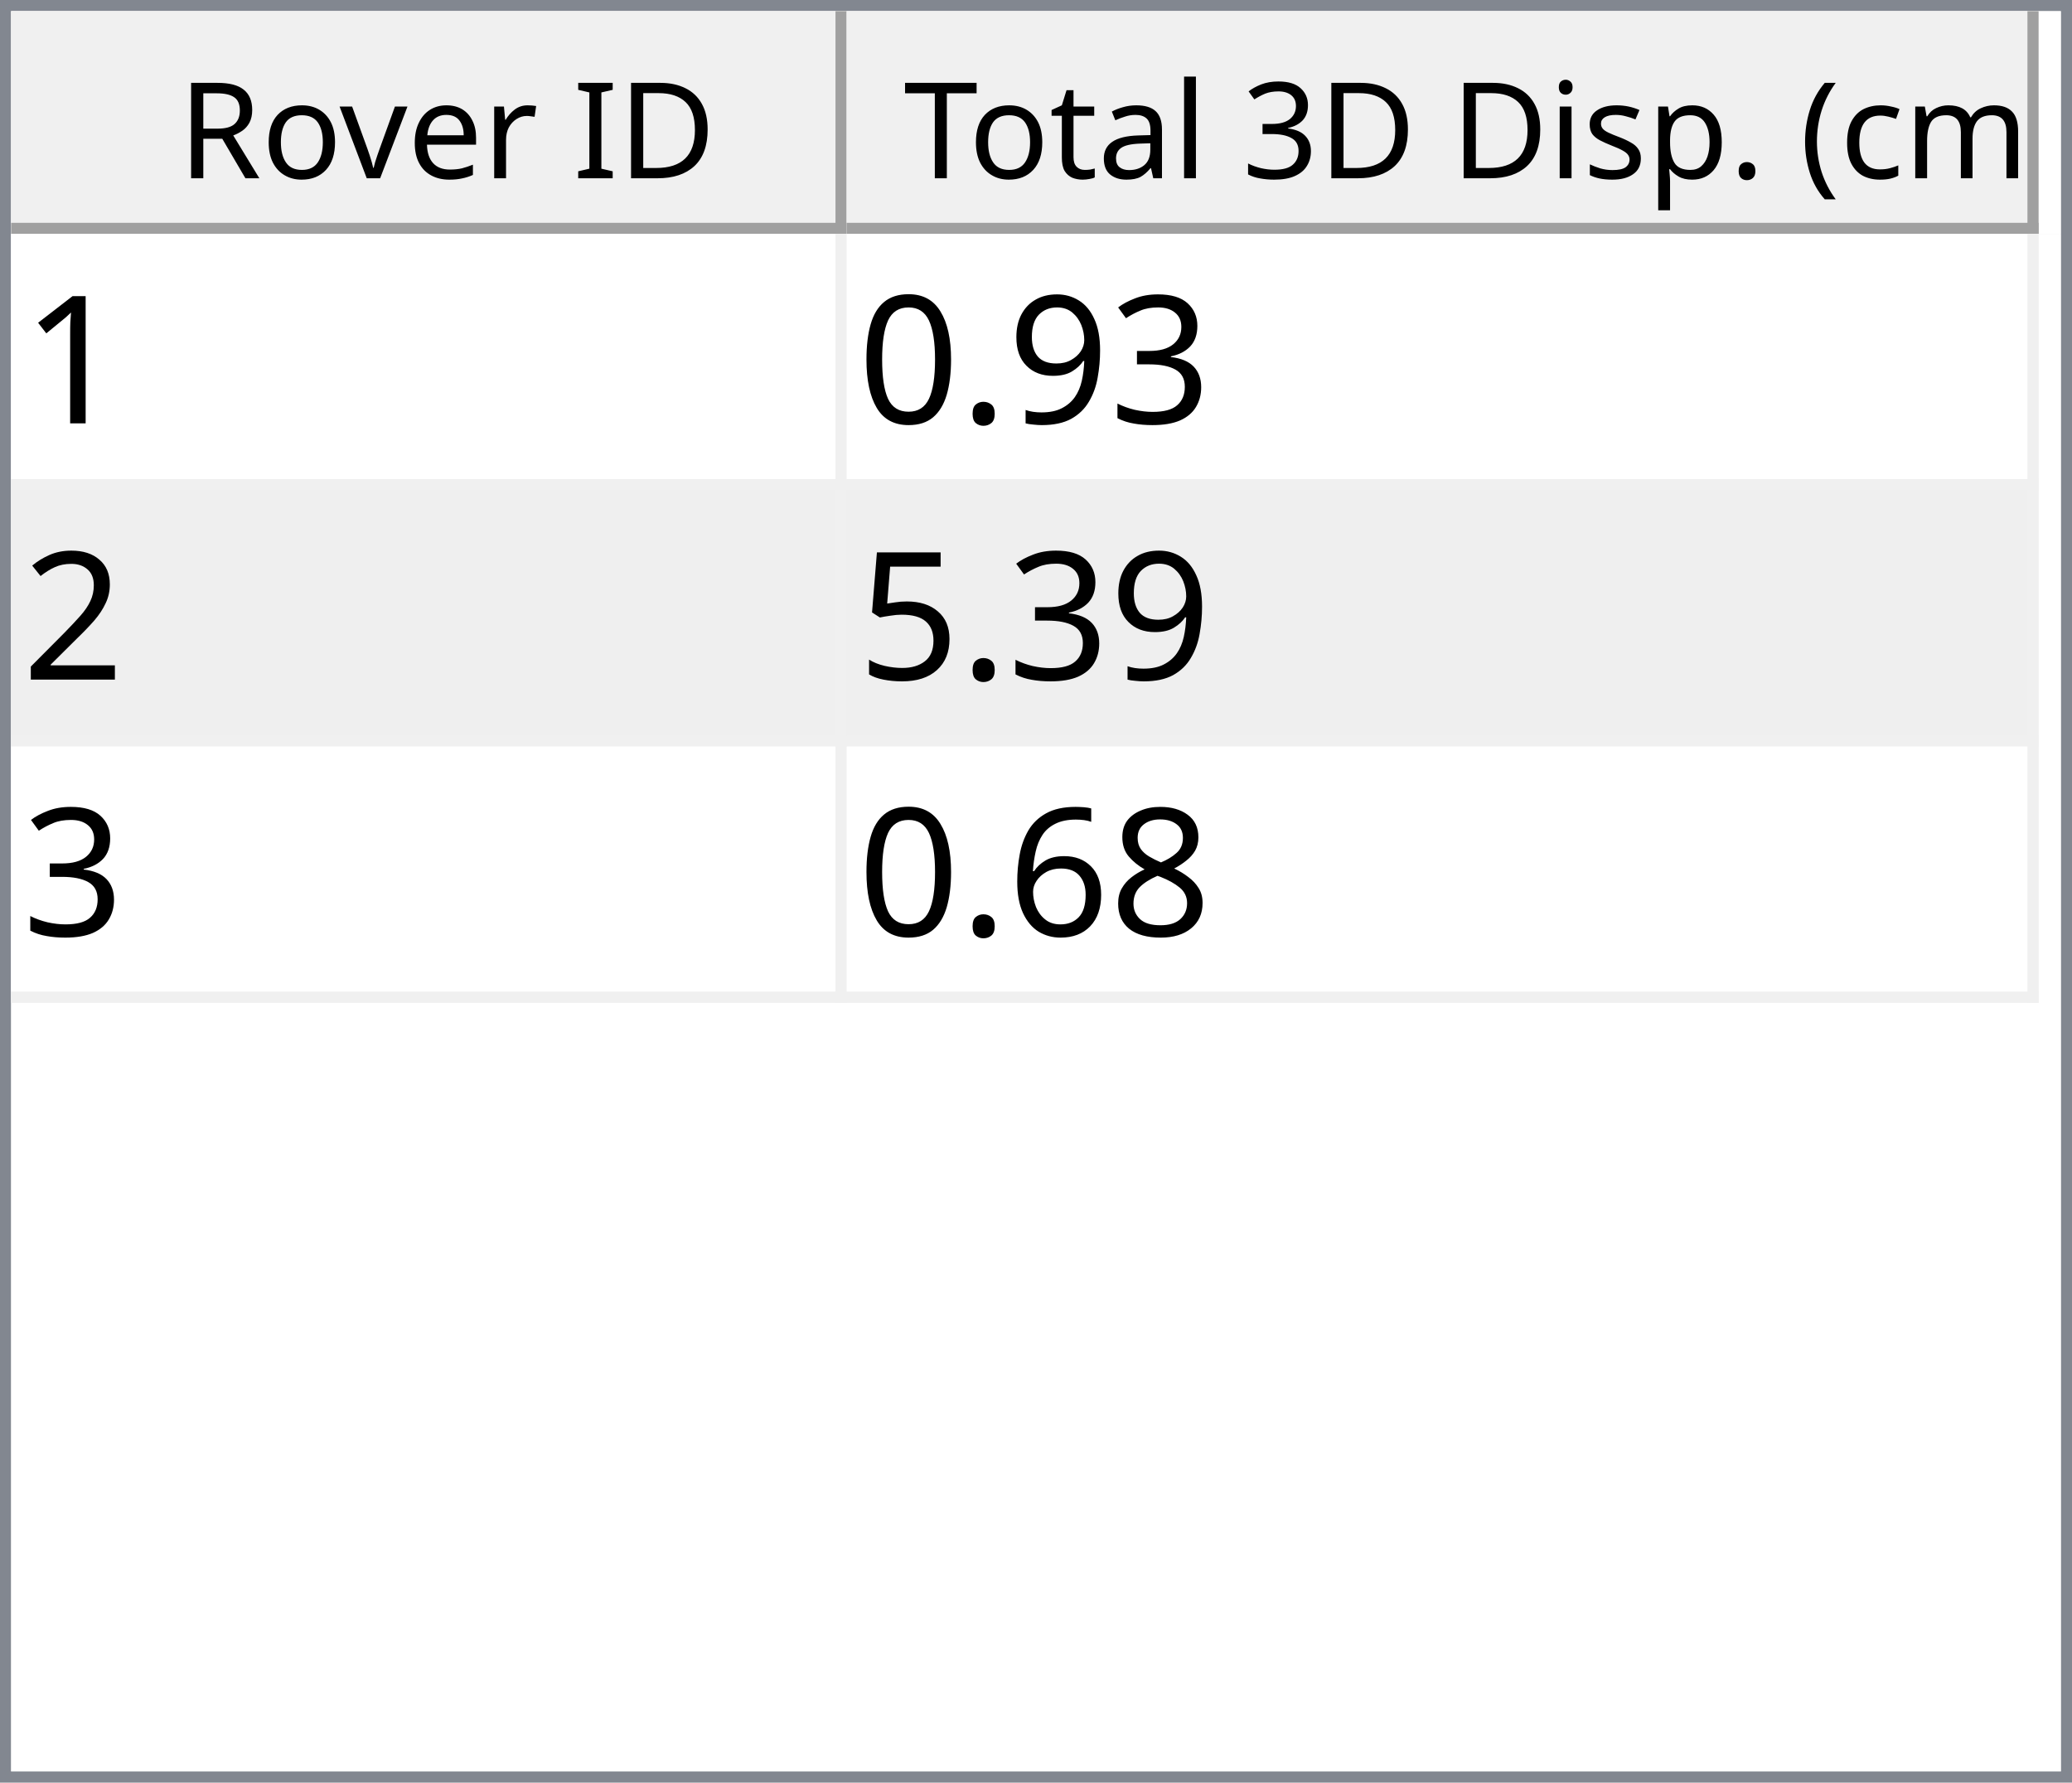
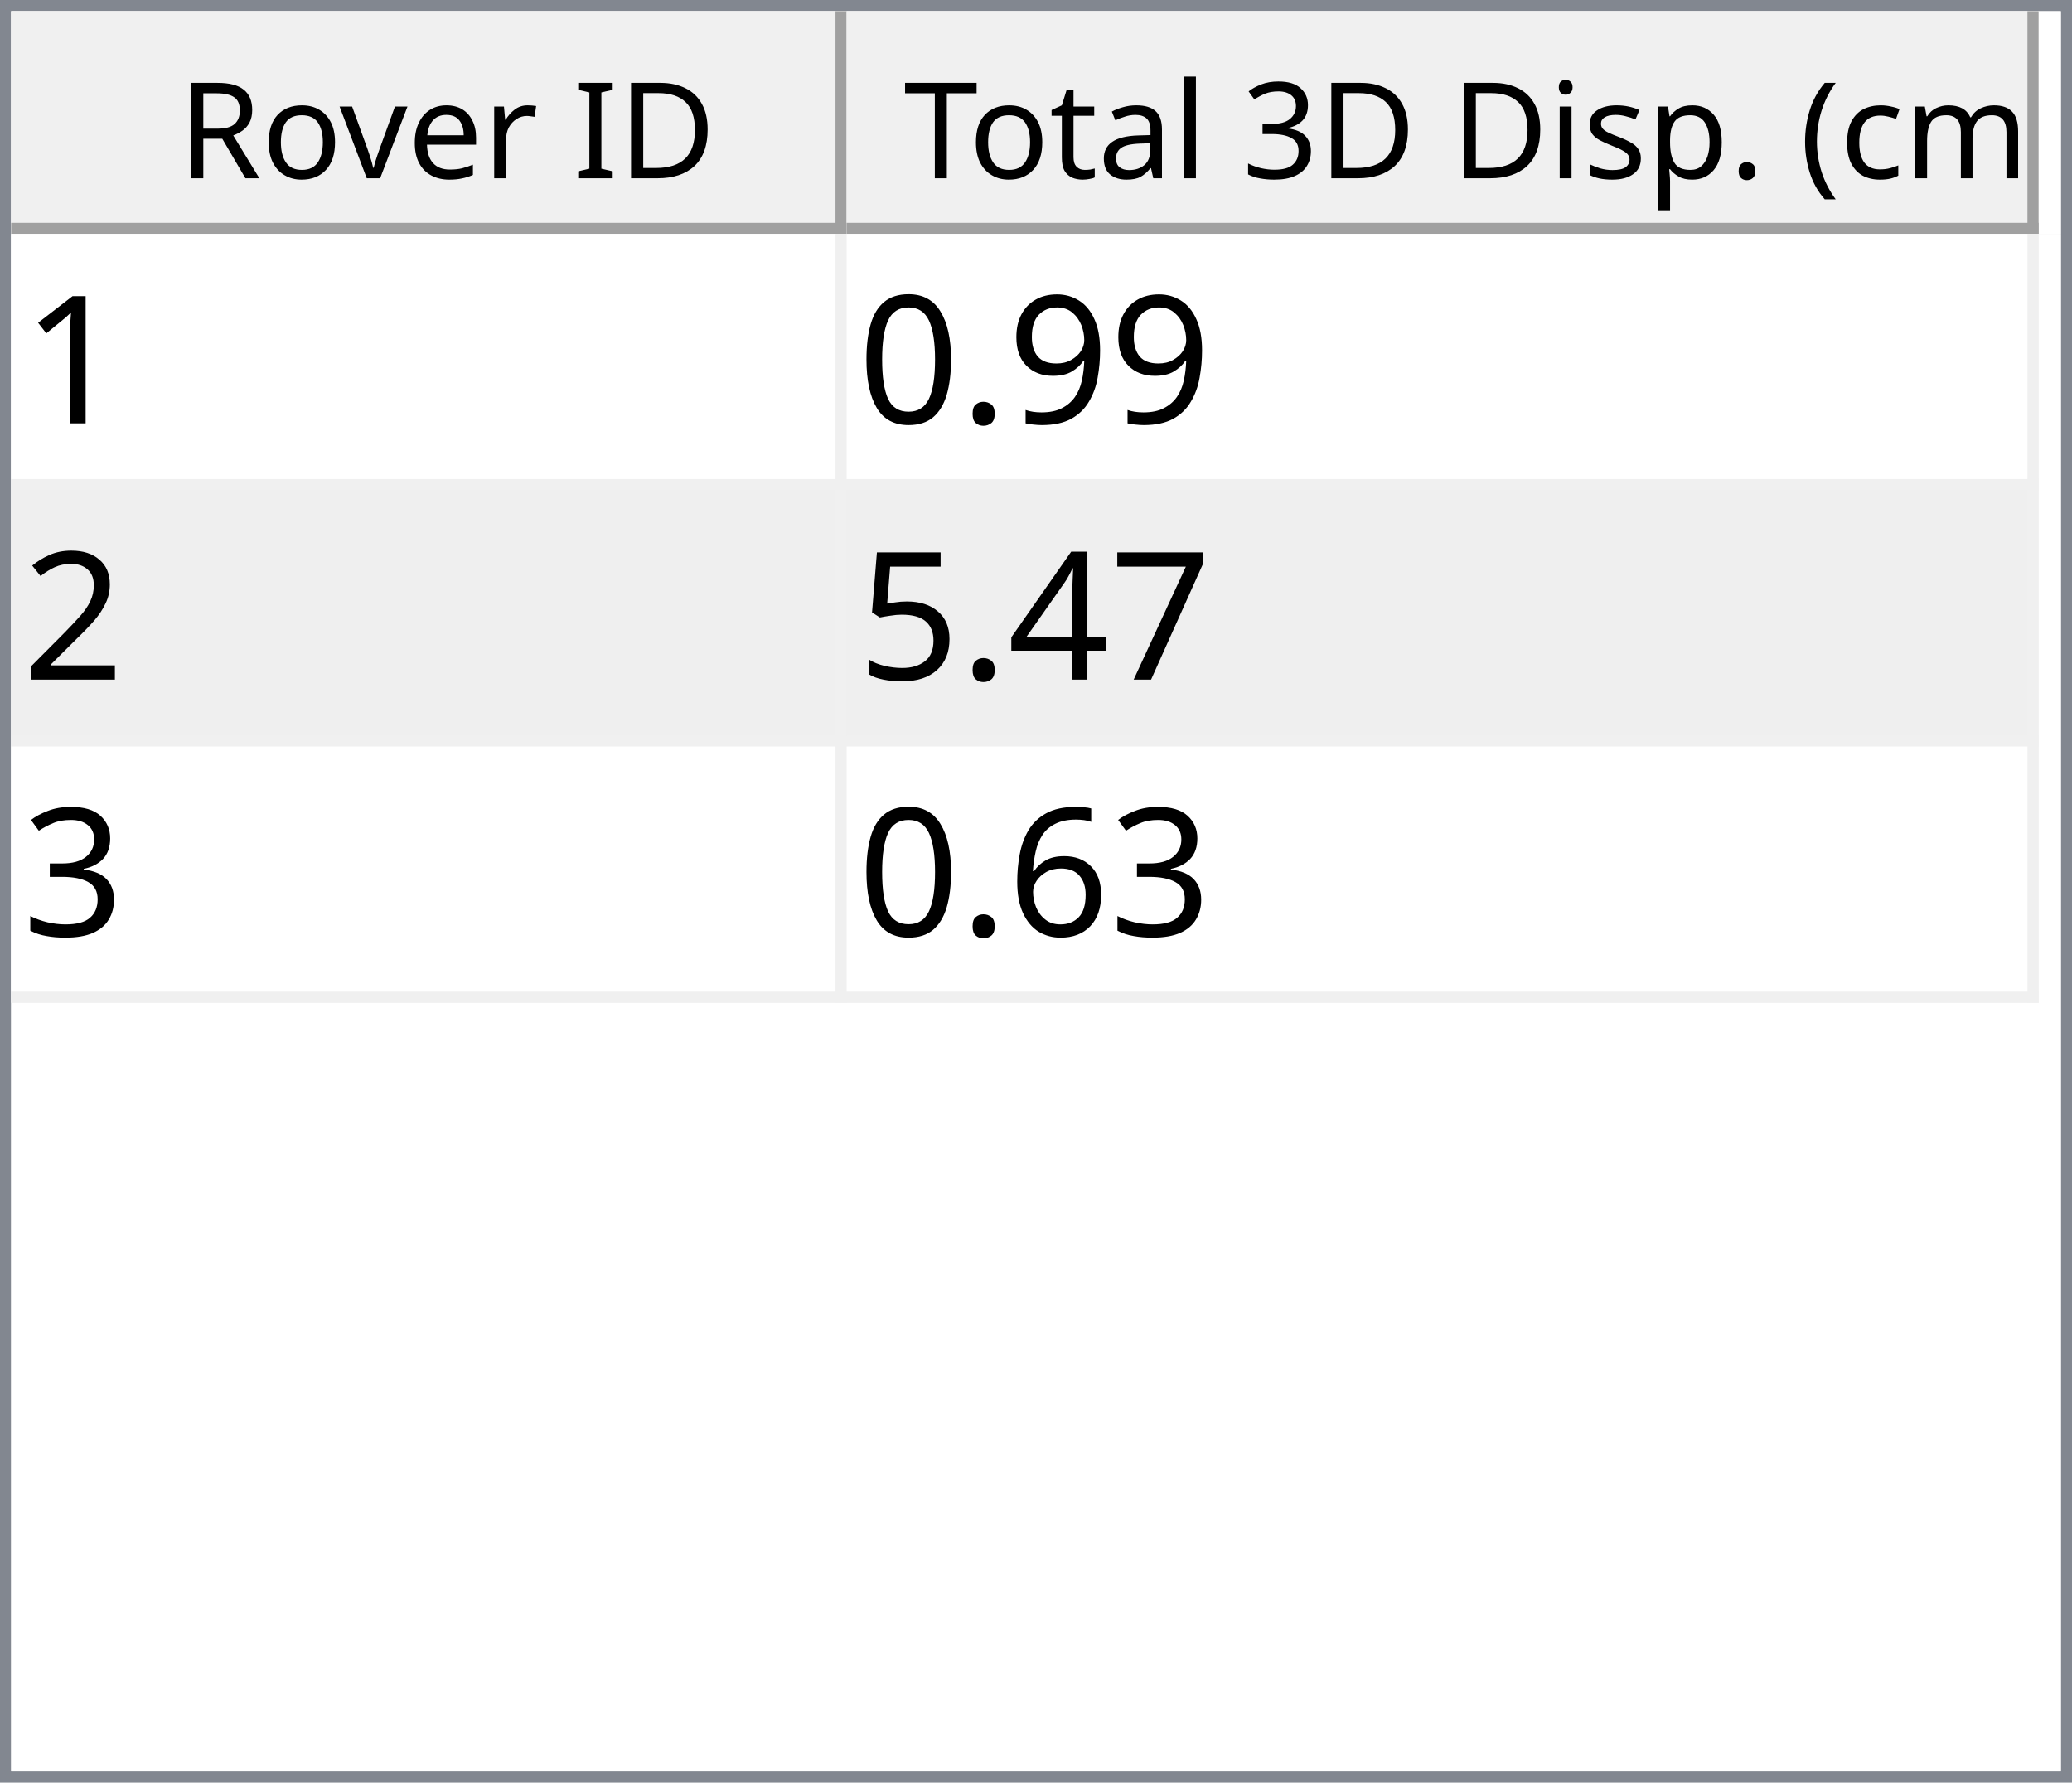
<svg xmlns="http://www.w3.org/2000/svg" style="fill-opacity:1; color-rendering:auto; color-interpolation:auto; text-rendering:auto; stroke:black; stroke-linecap:square; stroke-miterlimit:10; shape-rendering:auto; stroke-opacity:1; fill:black; stroke-dasharray:none; font-weight:normal; stroke-width:1; font-family:'Dialog'; font-style:normal; stroke-linejoin:miter; font-size:12px; stroke-dashoffset:0; image-rendering:auto;" width="186" height="160">
  <defs id="genericDefs" />
  <g>
    <defs id="defs1">
      <clipPath clipPathUnits="userSpaceOnUse" id="clipPath1">
        <path d="M0 0 L186 0 L186 160 L0 160 L0 0 Z" />
      </clipPath>
      <clipPath clipPathUnits="userSpaceOnUse" id="clipPath2">
        <path d="M0 0 L0 160 L186 160 L186 0 Z" />
      </clipPath>
      <clipPath clipPathUnits="userSpaceOnUse" id="clipPath3">
        <path d="M0 0 L0 20 L184 20 L184 0 Z" />
      </clipPath>
      <clipPath clipPathUnits="userSpaceOnUse" id="clipPath4">
        <path d="M0 0 L0 20 L75 20 L75 0 Z" />
      </clipPath>
      <clipPath clipPathUnits="userSpaceOnUse" id="clipPath5">
        <path d="M1 1 L1 19 L74 19 L74 1 Z" />
      </clipPath>
      <clipPath clipPathUnits="userSpaceOnUse" id="clipPath6">
        <path d="M0 0 L0 18 L73 18 L73 0 Z" />
      </clipPath>
      <clipPath clipPathUnits="userSpaceOnUse" id="clipPath7">
        <path d="M-0.5 -0.5 L-0.5 19.5 L74.5 19.5 L74.5 -0.5 Z" />
      </clipPath>
      <clipPath clipPathUnits="userSpaceOnUse" id="clipPath8">
        <path d="M0 0 L0 20 L107 20 L107 0 Z" />
      </clipPath>
      <clipPath clipPathUnits="userSpaceOnUse" id="clipPath9">
        <path d="M1 1 L1 19 L106 19 L106 1 Z" />
      </clipPath>
      <clipPath clipPathUnits="userSpaceOnUse" id="clipPath10">
        <path d="M0 0 L0 18 L105 18 L105 0 Z" />
      </clipPath>
      <clipPath clipPathUnits="userSpaceOnUse" id="clipPath11">
        <path d="M-0.5 -0.5 L-0.5 19.5 L106.5 19.5 L106.5 -0.5 Z" />
      </clipPath>
      <clipPath clipPathUnits="userSpaceOnUse" id="clipPath12">
        <path d="M0 0 L0 138 L184 138 L184 0 Z" />
      </clipPath>
      <clipPath clipPathUnits="userSpaceOnUse" id="clipPath13">
        <path d="M0 0 L0 69 L182 69 L182 0 Z" />
      </clipPath>
      <clipPath clipPathUnits="userSpaceOnUse" id="clipPath14">
        <path d="M-0.5 -0.5 L-0.5 68.5 L181.5 68.5 L181.5 -0.5 Z" />
      </clipPath>
      <clipPath clipPathUnits="userSpaceOnUse" id="clipPath15">
        <path d="M0 0 L0 22 L74 22 L74 0 Z" />
      </clipPath>
      <clipPath clipPathUnits="userSpaceOnUse" id="clipPath16">
        <path d="M0 0 L0 22 L106 22 L106 0 Z" />
      </clipPath>
      <font horiz-adv-x="64.551" id="font1">
        <font-face ascent="107.91" descent="25.098" units-per-em="100" style="font-style:normal; font-family:Segoe UI; font-weight:normal;" />
        <missing-glyph horiz-adv-x="64.551" d="M8.109 0 L8.109 68.266 L56.453 68.266 L56.453 0 L8.109 0 ZM15.328 7.234 L49.219 7.234 L49.219 61.031 L15.328 61.031 L15.328 7.234 Z" />
        <glyph unicode="D" horiz-adv-x="70.117" d="M9.188 0 L9.188 70.016 L28.516 70.016 Q65.531 70.016 65.531 35.891 Q65.531 19.672 55.25 9.836 Q44.969 0 27.734 0 L9.188 0 ZM17.391 62.594 L17.391 7.422 L27.828 7.422 Q41.609 7.422 49.273 14.797 Q56.938 22.172 56.938 35.688 Q56.938 62.594 28.328 62.594 L17.391 62.594 Z" />
        <glyph unicode="I" horiz-adv-x="26.611" d="M17.391 0 L9.188 0 L9.188 70.016 L17.391 70.016 L17.391 0 Z" />
        <glyph unicode=" " horiz-adv-x="27.393" d="" />
        <glyph unicode="r" horiz-adv-x="34.766" d="M34.188 41.891 Q32.078 43.5 28.125 43.5 Q23 43.5 19.555 38.672 Q16.109 33.844 16.109 25.484 L16.109 0 L8.109 0 L8.109 50 L16.109 50 L16.109 39.703 L16.312 39.703 Q18.016 44.969 21.531 47.922 Q25.047 50.875 29.391 50.875 Q32.516 50.875 34.188 50.203 L34.188 41.891 Z" />
        <glyph unicode="e" horiz-adv-x="52.295" d="M48.297 23 L12.984 23 Q13.188 14.656 17.484 10.109 Q21.781 5.562 29.297 5.562 Q37.75 5.562 44.828 11.141 L44.828 3.609 Q38.234 -1.172 27.391 -1.172 Q16.797 -1.172 10.742 5.641 Q4.688 12.453 4.688 24.812 Q4.688 36.469 11.305 43.82 Q17.922 51.172 27.734 51.172 Q37.547 51.172 42.922 44.828 Q48.297 38.484 48.297 27.203 L48.297 23 ZM40.094 29.781 Q40.047 36.719 36.75 40.578 Q33.453 44.438 27.594 44.438 Q21.922 44.438 17.969 40.383 Q14.016 36.328 13.094 29.781 L40.094 29.781 Z" />
        <glyph unicode="v" horiz-adv-x="47.9" d="M47.406 50 L27.484 0 L19.625 0 L0.688 50 L9.469 50 L22.172 13.672 Q23.578 9.672 23.922 6.688 L24.125 6.688 Q24.609 10.453 25.688 13.484 L38.969 50 L47.406 50 Z" />
        <glyph unicode="o" horiz-adv-x="58.594" d="M29 -1.172 Q17.922 -1.172 11.305 5.836 Q4.688 12.844 4.688 24.422 Q4.688 37.016 11.57 44.094 Q18.453 51.172 30.172 51.172 Q41.359 51.172 47.633 44.289 Q53.906 37.406 53.906 25.203 Q53.906 13.234 47.141 6.031 Q40.375 -1.172 29 -1.172 ZM29.594 44.438 Q21.875 44.438 17.383 39.188 Q12.891 33.938 12.891 24.703 Q12.891 15.828 17.43 10.695 Q21.969 5.562 29.594 5.562 Q37.359 5.562 41.531 10.594 Q45.703 15.625 45.703 24.906 Q45.703 34.281 41.531 39.359 Q37.359 44.438 29.594 44.438 Z" />
        <glyph unicode="R" horiz-adv-x="59.814" d="M59.375 0 L49.609 0 L37.891 19.625 Q36.281 22.359 34.766 24.289 Q33.25 26.219 31.664 27.438 Q30.078 28.656 28.25 29.219 Q26.422 29.781 24.125 29.781 L17.391 29.781 L17.391 0 L9.188 0 L9.188 70.016 L30.078 70.016 Q34.672 70.016 38.555 68.867 Q42.438 67.719 45.289 65.375 Q48.141 63.031 49.758 59.547 Q51.375 56.062 51.375 51.375 Q51.375 47.703 50.273 44.656 Q49.172 41.609 47.148 39.211 Q45.125 36.812 42.266 35.133 Q39.406 33.453 35.844 32.516 L35.844 32.328 Q37.594 31.547 38.891 30.547 Q40.188 29.547 41.359 28.18 Q42.531 26.812 43.68 25.078 Q44.828 23.344 46.234 21.047 L59.375 0 ZM17.391 62.594 L17.391 37.203 L28.516 37.203 Q31.594 37.203 34.203 38.133 Q36.812 39.062 38.719 40.797 Q40.625 42.531 41.703 45.047 Q42.781 47.562 42.781 50.688 Q42.781 56.297 39.141 59.445 Q35.5 62.594 28.609 62.594 L17.391 62.594 Z" />
        <glyph unicode=")" horiz-adv-x="30.176" d="M8.297 -15.922 L1.172 -15.922 Q16.406 2.344 16.406 26.812 Q16.406 51.469 1.078 70.016 L8.297 70.016 Q23.531 52.156 23.531 26.703 Q23.531 1.375 8.297 -15.922 Z" />
        <glyph unicode="m" horiz-adv-x="86.133" d="M79.109 0 L71.094 0 L71.094 28.719 Q71.094 37.016 68.531 40.727 Q65.969 44.438 59.906 44.438 Q54.781 44.438 51.195 39.75 Q47.609 35.062 47.609 28.516 L47.609 0 L39.594 0 L39.594 29.688 Q39.594 44.438 28.219 44.438 Q22.953 44.438 19.531 40.016 Q16.109 35.594 16.109 28.516 L16.109 0 L8.109 0 L8.109 50 L16.109 50 L16.109 42.094 L16.312 42.094 Q21.625 51.172 31.844 51.172 Q36.969 51.172 40.773 48.312 Q44.578 45.453 46 40.828 Q51.562 51.172 62.594 51.172 Q79.109 51.172 79.109 30.812 L79.109 0 Z" />
        <glyph unicode="c" horiz-adv-x="46.191" d="M42.188 2.297 Q36.422 -1.172 28.516 -1.172 Q17.828 -1.172 11.258 5.789 Q4.688 12.75 4.688 23.828 Q4.688 36.188 11.766 43.68 Q18.844 51.172 30.672 51.172 Q37.25 51.172 42.281 48.734 L42.281 40.531 Q36.719 44.438 30.375 44.438 Q22.703 44.438 17.797 38.945 Q12.891 33.453 12.891 24.516 Q12.891 15.719 17.508 10.641 Q22.125 5.562 29.891 5.562 Q36.422 5.562 42.188 9.906 L42.188 2.297 Z" />
        <glyph unicode="(" horiz-adv-x="30.176" d="M29.109 -15.922 L21.969 -15.922 Q6.844 1.375 6.844 26.703 Q6.844 52.156 21.969 70.016 L29.203 70.016 Q13.875 51.469 13.875 26.812 Q13.875 2.344 29.109 -15.922 Z" />
        <glyph unicode="." horiz-adv-x="21.68" d="M10.891 -1.078 Q8.641 -1.078 7.055 0.539 Q5.469 2.156 5.469 4.391 Q5.469 6.641 7.055 8.273 Q8.641 9.906 10.891 9.906 Q13.188 9.906 14.797 8.273 Q16.406 6.641 16.406 4.391 Q16.406 2.156 14.797 0.539 Q13.188 -1.078 10.891 -1.078 Z" />
        <glyph unicode="p" horiz-adv-x="58.789" d="M16.312 7.234 L16.109 7.234 L16.109 -23 L8.109 -23 L8.109 50 L16.109 50 L16.109 41.219 L16.312 41.219 Q22.219 51.172 33.594 51.172 Q43.266 51.172 48.688 44.461 Q54.109 37.75 54.109 26.469 Q54.109 13.922 48 6.375 Q41.891 -1.172 31.297 -1.172 Q21.578 -1.172 16.312 7.234 ZM16.109 27.391 L16.109 20.406 Q16.109 14.203 20.141 9.883 Q24.172 5.562 30.375 5.562 Q37.641 5.562 41.773 11.133 Q45.906 16.703 45.906 26.609 Q45.906 34.969 42.047 39.703 Q38.188 44.438 31.594 44.438 Q24.609 44.438 20.359 39.578 Q16.109 34.719 16.109 27.391 Z" />
        <glyph unicode="s" horiz-adv-x="42.432" d="M5.078 1.812 L5.078 10.406 Q11.625 5.562 19.484 5.562 Q30.031 5.562 30.031 12.594 Q30.031 14.594 29.125 15.992 Q28.219 17.391 26.68 18.461 Q25.141 19.531 23.07 20.383 Q21 21.234 18.609 22.172 Q15.281 23.484 12.766 24.828 Q10.25 26.172 8.57 27.859 Q6.891 29.547 6.031 31.695 Q5.172 33.844 5.172 36.719 Q5.172 40.234 6.789 42.945 Q8.406 45.656 11.086 47.484 Q13.766 49.312 17.211 50.242 Q20.656 51.172 24.312 51.172 Q30.812 51.172 35.938 48.922 L35.938 40.828 Q30.422 44.438 23.25 44.438 Q21 44.438 19.195 43.922 Q17.391 43.406 16.094 42.477 Q14.797 41.547 14.086 40.258 Q13.375 38.969 13.375 37.406 Q13.375 35.453 14.086 34.133 Q14.797 32.812 16.164 31.789 Q17.531 30.766 19.484 29.938 Q21.438 29.109 23.922 28.125 Q27.25 26.859 29.883 25.516 Q32.516 24.172 34.375 22.484 Q36.234 20.797 37.234 18.602 Q38.234 16.406 38.234 13.375 Q38.234 9.672 36.602 6.938 Q34.969 4.203 32.234 2.398 Q29.5 0.594 25.93 -0.289 Q22.359 -1.172 18.453 -1.172 Q10.75 -1.172 5.078 1.812 Z" />
        <glyph unicode="i" horiz-adv-x="24.219" d="M12.203 62.703 Q10.062 62.703 8.547 64.164 Q7.031 65.625 7.031 67.875 Q7.031 70.125 8.547 71.609 Q10.062 73.094 12.203 73.094 Q14.406 73.094 15.945 71.609 Q17.484 70.125 17.484 67.875 Q17.484 65.719 15.945 64.211 Q14.406 62.703 12.203 62.703 ZM16.109 0 L8.109 0 L8.109 50 L16.109 50 L16.109 0 Z" />
        <glyph unicode="3" horiz-adv-x="53.906" d="M46.531 19.828 Q46.531 15.094 44.75 11.211 Q42.969 7.328 39.719 4.57 Q36.469 1.812 31.93 0.297 Q27.391 -1.219 21.922 -1.219 Q11.922 -1.219 6 2.594 L6 11.188 Q13.094 5.609 22.219 5.609 Q25.875 5.609 28.828 6.539 Q31.781 7.469 33.906 9.227 Q36.031 10.984 37.18 13.477 Q38.328 15.969 38.328 19.094 Q38.328 32.812 18.797 32.812 L12.984 32.812 L12.984 39.594 L18.5 39.594 Q35.797 39.594 35.797 52.484 Q35.797 64.406 22.609 64.406 Q15.188 64.406 8.688 59.422 L8.688 67.188 Q15.375 71.188 24.609 71.188 Q29 71.188 32.57 69.969 Q36.141 68.75 38.68 66.555 Q41.219 64.359 42.609 61.281 Q44 58.203 44 54.5 Q44 40.672 30.031 36.719 L30.031 36.531 Q33.594 36.141 36.625 34.797 Q39.656 33.453 41.852 31.305 Q44.047 29.156 45.289 26.25 Q46.531 23.344 46.531 19.828 Z" />
        <glyph unicode="l" horiz-adv-x="24.219" d="M16.109 0 L8.109 0 L8.109 74.031 L16.109 74.031 L16.109 0 Z" />
        <glyph unicode="a" horiz-adv-x="50.879" d="M43.891 0 L35.891 0 L35.891 7.812 L35.688 7.812 Q30.469 -1.172 20.312 -1.172 Q12.844 -1.172 8.617 2.781 Q4.391 6.734 4.391 13.281 Q4.391 27.297 20.906 29.594 L35.891 31.688 Q35.891 44.438 25.594 44.438 Q16.547 44.438 9.281 38.281 L9.281 46.484 Q16.656 51.172 26.266 51.172 Q43.891 51.172 43.891 32.516 L43.891 0 ZM35.891 25.297 L23.828 23.641 Q18.266 22.859 15.43 20.875 Q12.594 18.891 12.594 13.875 Q12.594 10.203 15.211 7.883 Q17.828 5.562 22.172 5.562 Q28.125 5.562 32.008 9.742 Q35.891 13.922 35.891 20.312 L35.891 25.297 Z" />
        <glyph unicode="t" horiz-adv-x="33.887" d="M31.297 0.484 Q28.469 -1.078 23.828 -1.078 Q10.688 -1.078 10.688 13.578 L10.688 43.172 L2.094 43.172 L2.094 50 L10.688 50 L10.688 62.203 L18.703 64.797 L18.703 50 L31.297 50 L31.297 43.172 L18.703 43.172 L18.703 14.984 Q18.703 9.969 20.414 7.82 Q22.125 5.672 26.078 5.672 Q29.109 5.672 31.297 7.328 L31.297 0.484 Z" />
        <glyph unicode="T" horiz-adv-x="52.393" d="M50.594 62.594 L30.375 62.594 L30.375 0 L22.172 0 L22.172 62.594 L2 62.594 L2 70.016 L50.594 70.016 L50.594 62.594 Z" />
      </font>
      <font horiz-adv-x="75.0" id="font2">
        <font-face ascent="100.537" descent="21.973" units-per-em="100" style="font-style:normal; font-family:sans-serif; font-weight:normal;" />
        <missing-glyph horiz-adv-x="75.0" d="M12.5 0 L12.5 62.5 L62.5 62.5 L62.5 0 L12.5 0 ZM14.062 1.562 L60.938 1.562 L60.938 60.938 L14.062 60.938 L14.062 1.562 Z" />
        <glyph unicode="1" horiz-adv-x="55.615" d="M37.25 0 L28.469 0 L28.469 56 Q25.297 52.984 20.141 49.953 Q14.984 46.922 10.891 45.406 L10.891 53.906 Q18.266 57.375 23.781 62.305 Q29.297 67.234 31.594 71.875 L37.25 71.875 L37.25 0 Z" />
-         <glyph unicode="3" horiz-adv-x="55.615" d="M4.203 18.891 L12.984 20.062 Q14.5 12.594 18.141 9.297 Q21.781 6 27 6 Q33.203 6 37.477 10.297 Q41.75 14.594 41.75 20.953 Q41.75 27 37.797 30.93 Q33.844 34.859 27.734 34.859 Q25.25 34.859 21.531 33.891 L22.516 41.609 Q23.391 41.5 23.922 41.5 Q29.547 41.5 34.039 44.43 Q38.531 47.359 38.531 53.469 Q38.531 58.297 35.258 61.477 Q31.984 64.656 26.812 64.656 Q21.688 64.656 18.266 61.43 Q14.844 58.203 13.875 51.766 L5.078 53.328 Q6.688 62.156 12.398 67.016 Q18.109 71.875 26.609 71.875 Q32.469 71.875 37.398 69.359 Q42.328 66.844 44.945 62.5 Q47.562 58.156 47.562 53.266 Q47.562 48.641 45.07 44.828 Q42.578 41.016 37.703 38.766 Q44.047 37.312 47.562 32.695 Q51.078 28.078 51.078 21.141 Q51.078 11.766 44.242 5.25 Q37.406 -1.266 26.953 -1.266 Q17.531 -1.266 11.305 4.352 Q5.078 9.969 4.203 18.891 Z" />
        <glyph unicode="9" horiz-adv-x="55.615" d="M5.469 16.547 L13.922 17.328 Q14.984 11.375 18.016 8.688 Q21.047 6 25.781 6 Q29.828 6 32.883 7.859 Q35.938 9.719 37.891 12.82 Q39.844 15.922 41.164 21.195 Q42.484 26.469 42.484 31.938 Q42.484 32.516 42.438 33.688 Q39.797 29.5 35.234 26.883 Q30.672 24.266 25.344 24.266 Q16.453 24.266 10.305 30.711 Q4.156 37.156 4.156 47.703 Q4.156 58.594 10.578 65.234 Q17 71.875 26.656 71.875 Q33.641 71.875 39.43 68.117 Q45.219 64.359 48.219 57.398 Q51.219 50.438 51.219 37.25 Q51.219 23.531 48.242 15.406 Q45.266 7.281 39.383 3.031 Q33.5 -1.219 25.594 -1.219 Q17.188 -1.219 11.867 3.445 Q6.547 8.109 5.469 16.547 ZM41.453 48.141 Q41.453 55.719 37.43 60.156 Q33.406 64.594 27.734 64.594 Q21.875 64.594 17.531 59.812 Q13.188 55.031 13.188 47.406 Q13.188 40.578 17.312 36.305 Q21.438 32.031 27.484 32.031 Q33.594 32.031 37.523 36.305 Q41.453 40.578 41.453 48.141 Z" />
        <glyph unicode="." horiz-adv-x="27.783" d="M9.078 0 L9.078 10.016 L19.094 10.016 L19.094 0 L9.078 0 Z" />
        <glyph unicode="0" horiz-adv-x="55.615" d="M4.156 35.297 Q4.156 48 6.766 55.742 Q9.375 63.484 14.523 67.68 Q19.672 71.875 27.484 71.875 Q33.25 71.875 37.594 69.555 Q41.938 67.234 44.773 62.867 Q47.609 58.5 49.219 52.227 Q50.828 45.953 50.828 35.297 Q50.828 22.703 48.242 14.969 Q45.656 7.234 40.508 3.008 Q35.359 -1.219 27.484 -1.219 Q17.141 -1.219 11.234 6.203 Q4.156 15.141 4.156 35.297 ZM13.188 35.297 Q13.188 17.672 17.312 11.836 Q21.438 6 27.484 6 Q33.547 6 37.672 11.859 Q41.797 17.719 41.797 35.297 Q41.797 52.984 37.672 58.789 Q33.547 64.594 27.391 64.594 Q21.344 64.594 17.719 59.469 Q13.188 52.938 13.188 35.297 Z" />
        <glyph unicode="2" horiz-adv-x="55.615" d="M50.344 8.453 L50.344 0 L3.031 0 Q2.938 3.172 4.047 6.109 Q5.859 10.938 9.836 15.625 Q13.812 20.312 21.344 26.469 Q33.016 36.031 37.117 41.625 Q41.219 47.219 41.219 52.203 Q41.219 57.422 37.477 61.008 Q33.734 64.594 27.734 64.594 Q21.391 64.594 17.578 60.789 Q13.766 56.984 13.719 50.25 L4.688 51.172 Q5.609 61.281 11.664 66.578 Q17.719 71.875 27.938 71.875 Q38.234 71.875 44.242 66.164 Q50.25 60.453 50.25 52 Q50.25 47.703 48.492 43.555 Q46.734 39.406 42.656 34.812 Q38.578 30.219 29.109 22.219 Q21.188 15.578 18.945 13.211 Q16.703 10.844 15.234 8.453 L50.344 8.453 Z" />
+         <glyph unicode="7" horiz-adv-x="55.615" d="M4.734 62.203 L4.734 70.656 L51.078 70.656 L51.078 63.812 Q44.234 56.547 37.523 44.484 Q30.812 32.422 27.156 19.672 Q24.516 10.688 23.781 0 L14.75 0 Q14.891 8.453 18.062 20.414 Q21.234 32.375 27.172 43.484 Q33.109 54.594 39.797 62.203 L4.734 62.203 Z" />
+         <glyph unicode="4" horiz-adv-x="55.615" d="M32.328 0 L32.328 17.141 L1.266 17.141 L1.266 25.203 L33.938 71.578 L41.109 71.578 L41.109 25.203 L50.781 25.203 L50.781 17.141 L41.109 17.141 L41.109 0 L32.328 0 ZM32.328 25.203 L32.328 57.469 L9.906 25.203 L32.328 25.203 Z" />
        <glyph unicode="5" horiz-adv-x="55.615" d="M4.156 18.75 L13.375 19.531 Q14.406 12.797 18.141 9.398 Q21.875 6 27.156 6 Q33.5 6 37.891 10.789 Q42.281 15.578 42.281 23.484 Q42.281 31 38.062 35.352 Q33.844 39.703 27 39.703 Q22.75 39.703 19.336 37.773 Q15.922 35.844 13.969 32.766 L5.719 33.844 L12.641 70.609 L48.25 70.609 L48.25 62.203 L19.672 62.203 L15.828 42.969 Q22.266 47.469 29.344 47.469 Q38.719 47.469 45.164 40.969 Q51.609 34.469 51.609 24.266 Q51.609 14.547 45.953 7.469 Q39.062 -1.219 27.156 -1.219 Q17.391 -1.219 11.211 4.25 Q5.031 9.719 4.156 18.75 Z" />
-         <glyph unicode="8" horiz-adv-x="55.615" d="M17.672 38.812 Q12.203 40.828 9.57 44.539 Q6.938 48.25 6.938 53.422 Q6.938 61.234 12.555 66.555 Q18.172 71.875 27.484 71.875 Q36.859 71.875 42.578 66.43 Q48.297 60.984 48.297 53.172 Q48.297 48.188 45.68 44.508 Q43.062 40.828 37.75 38.812 Q44.344 36.672 47.781 31.883 Q51.219 27.094 51.219 20.453 Q51.219 11.281 44.727 5.031 Q38.234 -1.219 27.641 -1.219 Q17.047 -1.219 10.547 5.055 Q4.047 11.328 4.047 20.703 Q4.047 27.688 7.594 32.398 Q11.141 37.109 17.672 38.812 ZM15.922 53.719 Q15.922 48.641 19.195 45.414 Q22.469 42.188 27.688 42.188 Q32.766 42.188 36.016 45.383 Q39.266 48.578 39.266 53.219 Q39.266 58.062 35.914 61.359 Q32.562 64.656 27.594 64.656 Q22.562 64.656 19.242 61.43 Q15.922 58.203 15.922 53.719 ZM13.094 20.656 Q13.094 16.891 14.875 13.375 Q16.656 9.859 20.172 7.93 Q23.688 6 27.734 6 Q34.031 6 38.133 10.055 Q42.234 14.109 42.234 20.359 Q42.234 26.703 38.016 30.859 Q33.797 35.016 27.438 35.016 Q21.234 35.016 17.164 30.914 Q13.094 26.812 13.094 20.656 Z" />
+         <glyph unicode="3" horiz-adv-x="55.615" d="M4.203 18.891 L12.984 20.062 Q14.5 12.594 18.141 9.297 Q21.781 6 27 6 Q33.203 6 37.477 10.297 Q41.75 14.594 41.75 20.953 Q41.75 27 37.797 30.93 Q33.844 34.859 27.734 34.859 Q25.25 34.859 21.531 33.891 L22.516 41.609 Q23.391 41.5 23.922 41.5 Q29.547 41.5 34.039 44.43 Q38.531 47.359 38.531 53.469 Q38.531 58.297 35.258 61.477 Q31.984 64.656 26.812 64.656 Q21.688 64.656 18.266 61.43 Q14.844 58.203 13.875 51.766 L5.078 53.328 Q6.688 62.156 12.398 67.016 Q18.109 71.875 26.609 71.875 Q32.469 71.875 37.398 69.359 Q42.328 66.844 44.945 62.5 Q47.562 58.156 47.562 53.266 Q47.562 48.641 45.07 44.828 Q42.578 41.016 37.703 38.766 Q44.047 37.312 47.562 32.695 Q51.078 28.078 51.078 21.141 Q51.078 11.766 44.242 5.25 Q37.406 -1.266 26.953 -1.266 Q17.531 -1.266 11.305 4.352 Q5.078 9.969 4.203 18.891 Z" />
        <glyph unicode="6" horiz-adv-x="55.615" d="M49.75 54.047 L41.016 53.375 Q39.844 58.547 37.703 60.891 Q34.125 64.656 28.906 64.656 Q24.703 64.656 21.531 62.312 Q17.391 59.281 14.992 53.469 Q12.594 47.656 12.5 36.922 Q15.672 41.75 20.266 44.094 Q24.859 46.438 29.891 46.438 Q38.672 46.438 44.852 39.969 Q51.031 33.5 51.031 23.25 Q51.031 16.5 48.125 10.719 Q45.219 4.938 40.141 1.859 Q35.062 -1.219 28.609 -1.219 Q17.625 -1.219 10.695 6.859 Q3.766 14.938 3.766 33.5 Q3.766 54.25 11.422 63.672 Q18.109 71.875 29.438 71.875 Q37.891 71.875 43.289 67.141 Q48.688 62.406 49.75 54.047 ZM13.875 23.188 Q13.875 18.656 15.797 14.508 Q17.719 10.359 21.188 8.18 Q24.656 6 28.469 6 Q34.031 6 38.039 10.492 Q42.047 14.984 42.047 22.703 Q42.047 30.125 38.086 34.398 Q34.125 38.672 28.125 38.672 Q22.172 38.672 18.023 34.398 Q13.875 30.125 13.875 23.188 Z" />
      </font>
    </defs>
    <g style="fill:white; stroke:white;">
      <rect x="0" y="0" width="186" style="clip-path:url(#clipPath1); stroke:none;" height="160" />
    </g>
    <g style="fill:white; text-rendering:optimizeSpeed; color-rendering:optimizeSpeed; image-rendering:optimizeSpeed; shape-rendering:crispEdges; stroke:white; color-interpolation:sRGB;">
      <rect x="0" width="186" height="160" y="0" style="stroke:none;" />
      <path style="stroke:none;" d="M0 160 L186 160 L186 0 L0 0 Z" />
    </g>
    <g style="fill:rgb(240,240,240); font-family:'Segoe UI'; stroke:rgb(240,240,240);">
      <rect x="0" y="0" width="186" style="clip-path:url(#clipPath2); stroke:none;" height="160" />
    </g>
    <g style="fill:rgb(130,135,144); font-family:'Segoe UI'; stroke:rgb(130,135,144);">
      <path d="M0 0 L186 0 L186 160 L0 160 L0 0 ZM1 1 L185 1 L185 159 L1 159 L1 1 Z" style="fill-rule:evenodd; clip-path:url(#clipPath2); stroke:none;" />
    </g>
    <g style="fill:white; font-family:'Segoe UI'; stroke:white;" transform="translate(1,1)">
      <rect x="0" y="0" width="184" style="clip-path:url(#clipPath3); stroke:none;" height="20" />
    </g>
    <g style="fill:rgb(240,240,240); font-family:'Segoe UI'; stroke:rgb(240,240,240);" transform="translate(1,1)">
      <rect x="0" y="0" width="75" style="clip-path:url(#clipPath4); stroke:none;" height="20" />
    </g>
    <g style="font-family:'Segoe UI';" transform="translate(2,2)">
      <text x="14" xml:space="preserve" y="14" style="clip-path:url(#clipPath6); stroke:none;">Rover ID</text>
    </g>
    <g style="fill:rgb(160,160,160); font-family:'Segoe UI'; stroke:rgb(160,160,160); stroke-linejoin:bevel;" transform="translate(1.5,1.5)">
      <line x1="74" x2="74" y1="0" style="fill:none; clip-path:url(#clipPath7);" y2="19" />
    </g>
    <g style="fill:rgb(160,160,160); font-family:'Segoe UI'; stroke:rgb(160,160,160); stroke-linejoin:bevel;" transform="matrix(1,0,0,1,1,1) translate(0.5,0.5)">
      <line x1="0" x2="74" y1="19" style="fill:none; clip-path:url(#clipPath7);" y2="19" />
    </g>
    <g style="fill:rgb(240,240,240); font-family:'Segoe UI'; stroke:rgb(240,240,240);" transform="translate(76,1)">
      <rect x="0" y="0" width="107" style="clip-path:url(#clipPath8); stroke:none;" height="20" />
    </g>
    <g style="font-family:'Segoe UI';" transform="translate(77,2)">
      <text x="1" xml:space="preserve" y="14" style="clip-path:url(#clipPath10); stroke:none;"> Total 3D Disp. (cm)</text>
    </g>
    <g style="fill:rgb(160,160,160); font-family:'Segoe UI'; stroke:rgb(160,160,160); stroke-linejoin:bevel;" transform="translate(76.5,1.5)">
      <line x1="106" x2="106" y1="0" style="fill:none; clip-path:url(#clipPath11);" y2="19" />
    </g>
    <g style="fill:rgb(160,160,160); font-family:'Segoe UI'; stroke:rgb(160,160,160); stroke-linejoin:bevel;" transform="matrix(1,0,0,1,76,1) translate(0.5,0.5)">
      <line x1="0" x2="106" y1="19" style="fill:none; clip-path:url(#clipPath11);" y2="19" />
    </g>
    <g style="fill:white; font-family:'Segoe UI'; stroke:white;" transform="translate(1,21)">
      <rect x="0" y="0" width="184" style="clip-path:url(#clipPath12); stroke:none;" height="138" />
    </g>
    <g style="fill:rgb(240,240,240); font-size:16px; font-family:sans-serif; stroke:rgb(240,240,240);" transform="translate(1,21)">
      <rect x="0" y="0" width="182" style="clip-path:url(#clipPath13); stroke:none;" height="69" />
      <line transform="translate(0.5,0.5)" x1="0" x2="181" y1="22" style="clip-path:url(#clipPath14); fill:none; stroke-linejoin:bevel;" y2="22" />
    </g>
    <g transform="matrix(1,0,0,1,1,21) translate(0.5,0.5)" style="fill:rgb(240,240,240); font-size:16px; font-family:sans-serif; stroke:rgb(240,240,240); stroke-linejoin:bevel;">
      <line x1="0" x2="181" y1="45" style="fill:none; clip-path:url(#clipPath14);" y2="45" />
    </g>
    <g transform="matrix(1,0,0,1,1,21) translate(0.5,0.5)" style="fill:rgb(240,240,240); font-size:16px; font-family:sans-serif; stroke:rgb(240,240,240); stroke-linejoin:bevel;">
      <line x1="0" x2="181" y1="68" style="fill:none; clip-path:url(#clipPath14);" y2="68" />
    </g>
    <g transform="matrix(1,0,0,1,1,21) translate(0.5,0.5)" style="fill:rgb(240,240,240); font-size:16px; font-family:sans-serif; stroke:rgb(240,240,240); stroke-linejoin:bevel;">
      <line x1="74" x2="74" y1="0" style="fill:none; clip-path:url(#clipPath14);" y2="68" />
    </g>
    <g transform="matrix(1,0,0,1,1,21) translate(0.5,0.5)" style="fill:rgb(240,240,240); font-size:16px; font-family:sans-serif; stroke:rgb(240,240,240); stroke-linejoin:bevel;">
      <line x1="181" x2="181" y1="0" style="fill:none; clip-path:url(#clipPath14);" y2="68" />
    </g>
    <g style="fill:white; font-size:16px; font-family:sans-serif; stroke:white;" transform="matrix(1,0,0,1,1,21)">
      <rect x="0" y="0" width="74" style="clip-path:url(#clipPath15); stroke:none;" height="22" />
      <text x="1" y="17" style="fill:black; clip-path:url(#clipPath15); stroke:none;" xml:space="preserve">1</text>
    </g>
    <g style="fill:white; font-size:16px; font-family:sans-serif; stroke:white;" transform="matrix(1,0,0,1,1,21) translate(75,0)">
      <rect x="0" y="0" width="106" style="clip-path:url(#clipPath16); stroke:none;" height="22" />
-       <text x="1" y="17" style="fill:black; clip-path:url(#clipPath16); stroke:none;" xml:space="preserve">0.93</text>
+       <text x="1" y="17" style="fill:black; clip-path:url(#clipPath16); stroke:none;" xml:space="preserve">0.99</text>
    </g>
    <g style="fill:rgb(239,239,239); font-size:16px; font-family:sans-serif; stroke:rgb(239,239,239);" transform="matrix(1,0,0,1,1,21) translate(0,23)">
      <rect x="0" y="0" width="74" style="clip-path:url(#clipPath15); stroke:none;" height="22" />
      <text x="1" y="17" style="fill:black; clip-path:url(#clipPath15); stroke:none;" xml:space="preserve">2</text>
    </g>
    <g style="fill:rgb(239,239,239); font-size:16px; font-family:sans-serif; stroke:rgb(239,239,239);" transform="matrix(1,0,0,1,1,21) translate(75,23)">
      <rect x="0" y="0" width="106" style="clip-path:url(#clipPath16); stroke:none;" height="22" />
-       <text x="1" y="17" style="fill:black; clip-path:url(#clipPath16); stroke:none;" xml:space="preserve">5.39</text>
+       <text x="1" y="17" style="fill:black; clip-path:url(#clipPath16); stroke:none;" xml:space="preserve">5.47</text>
    </g>
    <g style="fill:white; font-size:16px; font-family:sans-serif; stroke:white;" transform="matrix(1,0,0,1,1,21) translate(0,46)">
      <rect x="0" y="0" width="74" style="clip-path:url(#clipPath15); stroke:none;" height="22" />
      <text x="1" y="17" style="fill:black; clip-path:url(#clipPath15); stroke:none;" xml:space="preserve">3</text>
    </g>
    <g style="fill:white; font-size:16px; font-family:sans-serif; stroke:white;" transform="matrix(1,0,0,1,1,21) translate(75,46)">
      <rect x="0" y="0" width="106" style="clip-path:url(#clipPath16); stroke:none;" height="22" />
-       <text x="1" y="17" style="fill:black; clip-path:url(#clipPath16); stroke:none;" xml:space="preserve">0.68</text>
+       <text x="1" y="17" style="fill:black; clip-path:url(#clipPath16); stroke:none;" xml:space="preserve">0.63</text>
    </g>
  </g>
</svg>
